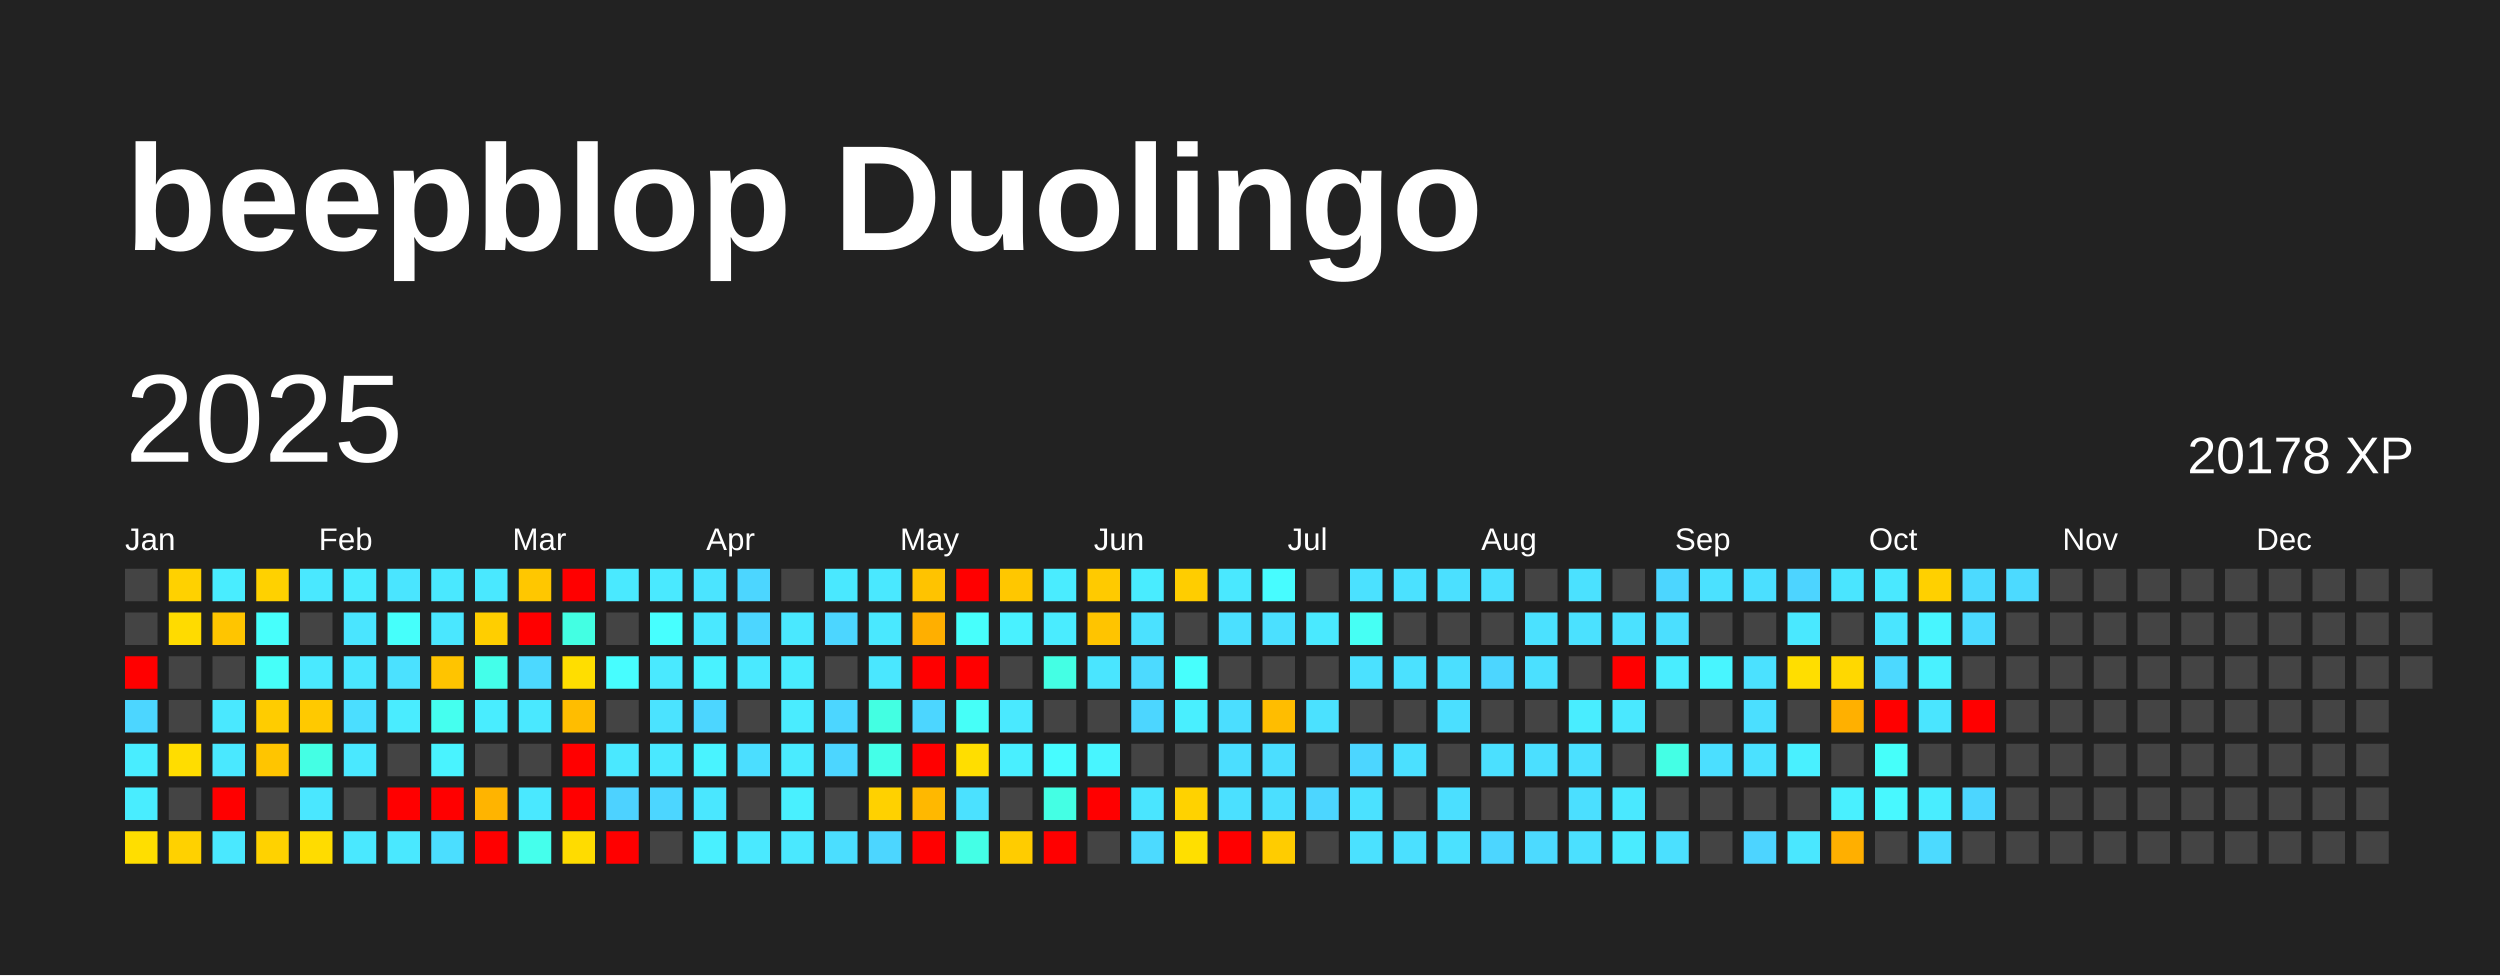
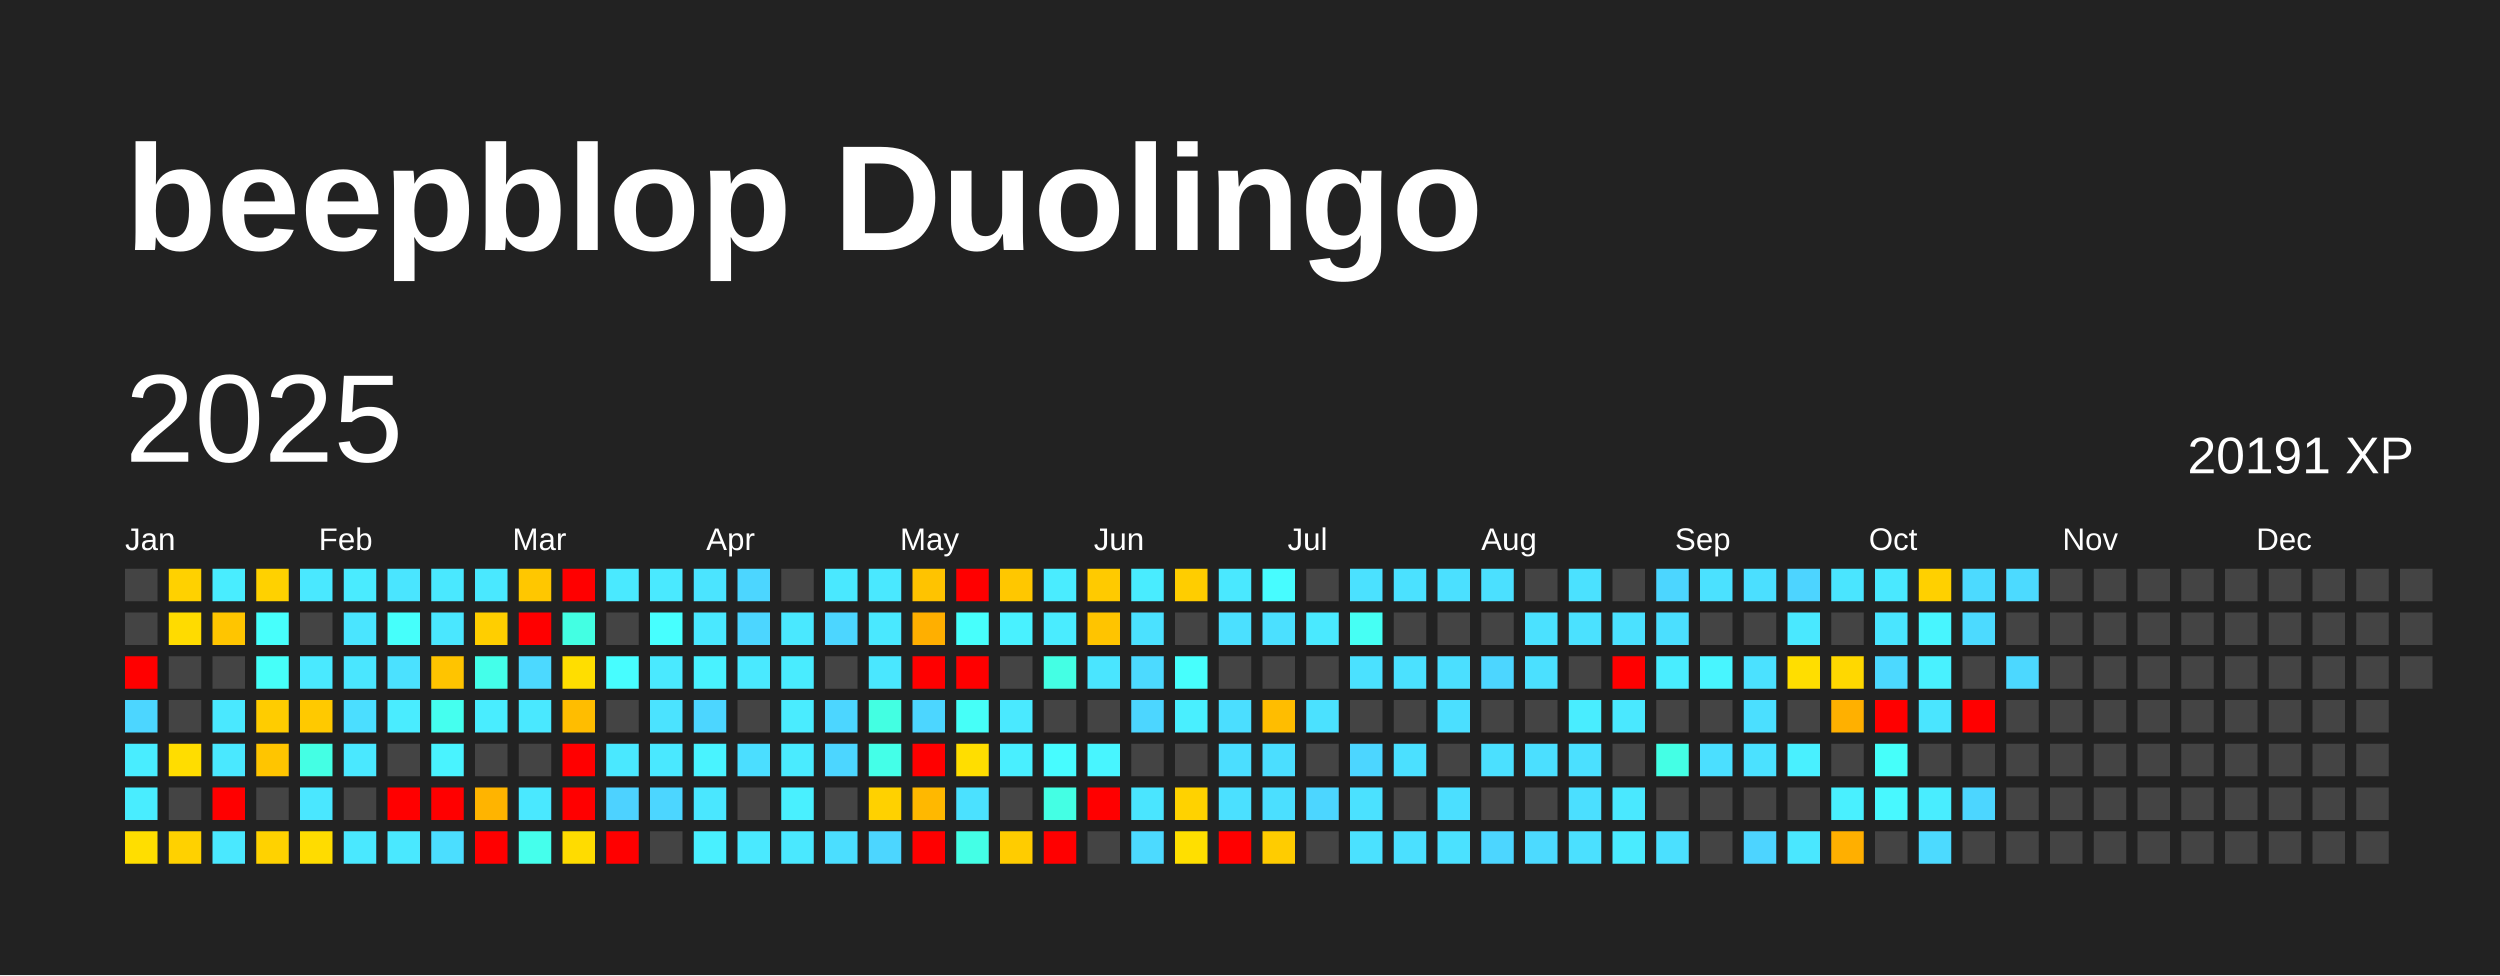
<svg xmlns="http://www.w3.org/2000/svg" baseProfile="full" height="78mm" version="1.1" viewBox="0,0,200,78" width="200mm">
  <defs />
  <rect fill="#222222" height="78" width="200" x="0" y="0" />
  <text fill="#FFFFFF" style="font-size:12px; font-family:Arial; font-weight:bold;" x="10" y="20">beepblop Duolingo</text>
  <text dominant-baseline="hanging" fill="#FFFFFF" style="font-size:10.0px; font-family:Arial;" x="10" y="30">2025</text>
-   <text dominant-baseline="hanging" fill="#FFFFFF" style="font-size:4.125px; font-family:Arial;" x="175" y="35">20178 XP</text>
+   <text dominant-baseline="hanging" fill="#FFFFFF" style="font-size:4.125px; font-family:Arial;" x="175" y="35">20191 XP</text>
  <text fill="#FFFFFF" style="font-size:2.5px; font-family:Arial" x="10.0" y="44">Jan</text>
  <text fill="#FFFFFF" style="font-size:2.5px; font-family:Arial" x="25.5" y="44">Feb</text>
  <text fill="#FFFFFF" style="font-size:2.5px; font-family:Arial" x="41.0" y="44">Mar</text>
  <text fill="#FFFFFF" style="font-size:2.5px; font-family:Arial" x="56.5" y="44">Apr</text>
  <text fill="#FFFFFF" style="font-size:2.5px; font-family:Arial" x="72.0" y="44">May</text>
  <text fill="#FFFFFF" style="font-size:2.5px; font-family:Arial" x="87.5" y="44">Jun</text>
  <text fill="#FFFFFF" style="font-size:2.5px; font-family:Arial" x="103.0" y="44">Jul</text>
  <text fill="#FFFFFF" style="font-size:2.5px; font-family:Arial" x="118.5" y="44">Aug</text>
  <text fill="#FFFFFF" style="font-size:2.5px; font-family:Arial" x="134.0" y="44">Sep</text>
  <text fill="#FFFFFF" style="font-size:2.5px; font-family:Arial" x="149.5" y="44">Oct</text>
  <text fill="#FFFFFF" style="font-size:2.5px; font-family:Arial" x="165.0" y="44">Nov</text>
  <text fill="#FFFFFF" style="font-size:2.5px; font-family:Arial" x="180.5" y="44">Dec</text>
  <rect fill="#444444" height="2.6" width="2.6" x="10.0" y="45.5" />
  <rect fill="#444444" height="2.6" width="2.6" x="10.0" y="49.0" />
  <rect fill="red" height="2.6" width="2.6" x="10.0" y="52.5" />
  <rect fill="#4cd6ff" height="2.6" width="2.6" x="10.0" y="56.0" />
  <rect fill="#49edff" height="2.6" width="2.6" x="10.0" y="59.5" />
  <rect fill="#49edff" height="2.6" width="2.6" x="10.0" y="63.0" />
  <rect fill="#ffde00" height="2.6" width="2.6" x="10.0" y="66.5" />
  <rect fill="#ffd100" height="2.6" width="2.6" x="13.5" y="45.5" />
  <rect fill="#ffdb00" height="2.6" width="2.6" x="13.5" y="49.0" />
  <rect fill="#444444" height="2.6" width="2.6" x="13.5" y="52.5" />
  <rect fill="#444444" height="2.6" width="2.6" x="13.5" y="56.0" />
  <rect fill="#ffdd00" height="2.6" width="2.6" x="13.5" y="59.5" />
  <rect fill="#444444" height="2.6" width="2.6" x="13.5" y="63.0" />
  <rect fill="#ffd100" height="2.6" width="2.6" x="13.5" y="66.5" />
  <rect fill="#49edff" height="2.6" width="2.6" x="17.0" y="45.5" />
  <rect fill="#ffc500" height="2.6" width="2.6" x="17.0" y="49.0" />
  <rect fill="#444444" height="2.6" width="2.6" x="17.0" y="52.5" />
  <rect fill="#4ae8ff" height="2.6" width="2.6" x="17.0" y="56.0" />
  <rect fill="#4ae8ff" height="2.6" width="2.6" x="17.0" y="59.5" />
  <rect fill="red" height="2.6" width="2.6" x="17.0" y="63.0" />
  <rect fill="#4ae8ff" height="2.6" width="2.6" x="17.0" y="66.5" />
  <rect fill="#ffd100" height="2.6" width="2.6" x="20.5" y="45.5" />
  <rect fill="#47fffc" height="2.6" width="2.6" x="20.5" y="49.0" />
  <rect fill="#46fff9" height="2.6" width="2.6" x="20.5" y="52.5" />
  <rect fill="#ffcc00" height="2.6" width="2.6" x="20.5" y="56.0" />
  <rect fill="#ffc500" height="2.6" width="2.6" x="20.5" y="59.5" />
  <rect fill="#444444" height="2.6" width="2.6" x="20.5" y="63.0" />
  <rect fill="#ffd200" height="2.6" width="2.6" x="20.5" y="66.5" />
  <rect fill="#4ae8ff" height="2.6" width="2.6" x="24.0" y="45.5" />
  <rect fill="#444444" height="2.6" width="2.6" x="24.0" y="49.0" />
  <rect fill="#4ae9ff" height="2.6" width="2.6" x="24.0" y="52.5" />
  <rect fill="#ffc900" height="2.6" width="2.6" x="24.0" y="56.0" />
  <rect fill="#44ffe4" height="2.6" width="2.6" x="24.0" y="59.5" />
  <rect fill="#4ae7ff" height="2.6" width="2.6" x="24.0" y="63.0" />
  <rect fill="#ffdc00" height="2.6" width="2.6" x="24.0" y="66.5" />
  <rect fill="#4aebff" height="2.6" width="2.6" x="27.5" y="45.5" />
  <rect fill="#4ae5ff" height="2.6" width="2.6" x="27.5" y="49.0" />
  <rect fill="#4ae6ff" height="2.6" width="2.6" x="27.5" y="52.5" />
  <rect fill="#4bdeff" height="2.6" width="2.6" x="27.5" y="56.0" />
  <rect fill="#4ae8ff" height="2.6" width="2.6" x="27.5" y="59.5" />
  <rect fill="#444444" height="2.6" width="2.6" x="27.5" y="63.0" />
  <rect fill="#4ae8ff" height="2.6" width="2.6" x="27.5" y="66.5" />
  <rect fill="#4ae5ff" height="2.6" width="2.6" x="31.0" y="45.5" />
  <rect fill="#46fffb" height="2.6" width="2.6" x="31.0" y="49.0" />
  <rect fill="#4be1ff" height="2.6" width="2.6" x="31.0" y="52.5" />
  <rect fill="#4aecff" height="2.6" width="2.6" x="31.0" y="56.0" />
  <rect fill="#444444" height="2.6" width="2.6" x="31.0" y="59.5" />
  <rect fill="red" height="2.6" width="2.6" x="31.0" y="63.0" />
  <rect fill="#4ae8ff" height="2.6" width="2.6" x="31.0" y="66.5" />
  <rect fill="#4ae8ff" height="2.6" width="2.6" x="34.5" y="45.5" />
  <rect fill="#4ae7ff" height="2.6" width="2.6" x="34.5" y="49.0" />
  <rect fill="#ffc400" height="2.6" width="2.6" x="34.5" y="52.5" />
  <rect fill="#45ffef" height="2.6" width="2.6" x="34.5" y="56.0" />
  <rect fill="#49f3ff" height="2.6" width="2.6" x="34.5" y="59.5" />
  <rect fill="red" height="2.6" width="2.6" x="34.5" y="63.0" />
  <rect fill="#4bdeff" height="2.6" width="2.6" x="34.5" y="66.5" />
  <rect fill="#4ae8ff" height="2.6" width="2.6" x="38.0" y="45.5" />
  <rect fill="#ffce00" height="2.6" width="2.6" x="38.0" y="49.0" />
  <rect fill="#44ffea" height="2.6" width="2.6" x="38.0" y="52.5" />
  <rect fill="#49edff" height="2.6" width="2.6" x="38.0" y="56.0" />
  <rect fill="#444444" height="2.6" width="2.6" x="38.0" y="59.5" />
  <rect fill="#ffb400" height="2.6" width="2.6" x="38.0" y="63.0" />
  <rect fill="red" height="2.6" width="2.6" x="38.0" y="66.5" />
  <rect fill="#ffc700" height="2.6" width="2.6" x="41.5" y="45.5" />
  <rect fill="red" height="2.6" width="2.6" x="41.5" y="49.0" />
  <rect fill="#4cd9ff" height="2.6" width="2.6" x="41.5" y="52.5" />
  <rect fill="#4ae8ff" height="2.6" width="2.6" x="41.5" y="56.0" />
  <rect fill="#444444" height="2.6" width="2.6" x="41.5" y="59.5" />
  <rect fill="#4ae8ff" height="2.6" width="2.6" x="41.5" y="63.0" />
  <rect fill="#45ffec" height="2.6" width="2.6" x="41.5" y="66.5" />
  <rect fill="red" height="2.6" width="2.6" x="45.0" y="45.5" />
  <rect fill="#43ffe3" height="2.6" width="2.6" x="45.0" y="49.0" />
  <rect fill="#ffde00" height="2.6" width="2.6" x="45.0" y="52.5" />
  <rect fill="#ffbd00" height="2.6" width="2.6" x="45.0" y="56.0" />
  <rect fill="red" height="2.6" width="2.6" x="45.0" y="59.5" />
  <rect fill="red" height="2.6" width="2.6" x="45.0" y="63.0" />
  <rect fill="#ffdc00" height="2.6" width="2.6" x="45.0" y="66.5" />
  <rect fill="#4ae9ff" height="2.6" width="2.6" x="48.5" y="45.5" />
  <rect fill="#444444" height="2.6" width="2.6" x="48.5" y="49.0" />
  <rect fill="#47fdff" height="2.6" width="2.6" x="48.5" y="52.5" />
  <rect fill="#444444" height="2.6" width="2.6" x="48.5" y="56.0" />
  <rect fill="#4ae8ff" height="2.6" width="2.6" x="48.5" y="59.5" />
  <rect fill="#4dd2ff" height="2.6" width="2.6" x="48.5" y="63.0" />
  <rect fill="red" height="2.6" width="2.6" x="48.5" y="66.5" />
  <rect fill="#4ae9ff" height="2.6" width="2.6" x="52.0" y="45.5" />
  <rect fill="#47ffff" height="2.6" width="2.6" x="52.0" y="49.0" />
  <rect fill="#4ae9ff" height="2.6" width="2.6" x="52.0" y="52.5" />
  <rect fill="#4be3ff" height="2.6" width="2.6" x="52.0" y="56.0" />
  <rect fill="#4ae8ff" height="2.6" width="2.6" x="52.0" y="59.5" />
  <rect fill="#4cd6ff" height="2.6" width="2.6" x="52.0" y="63.0" />
  <rect fill="#444444" height="2.6" width="2.6" x="52.0" y="66.5" />
  <rect fill="#4be4ff" height="2.6" width="2.6" x="55.5" y="45.5" />
  <rect fill="#4ae8ff" height="2.6" width="2.6" x="55.5" y="49.0" />
  <rect fill="#49f2ff" height="2.6" width="2.6" x="55.5" y="52.5" />
  <rect fill="#4cd6ff" height="2.6" width="2.6" x="55.5" y="56.0" />
  <rect fill="#49f3ff" height="2.6" width="2.6" x="55.5" y="59.5" />
  <rect fill="#4ae7ff" height="2.6" width="2.6" x="55.5" y="63.0" />
  <rect fill="#49f0ff" height="2.6" width="2.6" x="55.5" y="66.5" />
  <rect fill="#4cd6ff" height="2.6" width="2.6" x="59.0" y="45.5" />
  <rect fill="#4cd6ff" height="2.6" width="2.6" x="59.0" y="49.0" />
  <rect fill="#4ae9ff" height="2.6" width="2.6" x="59.0" y="52.5" />
  <rect fill="#444444" height="2.6" width="2.6" x="59.0" y="56.0" />
  <rect fill="#4bdeff" height="2.6" width="2.6" x="59.0" y="59.5" />
  <rect fill="#444444" height="2.6" width="2.6" x="59.0" y="63.0" />
  <rect fill="#4ae9ff" height="2.6" width="2.6" x="59.0" y="66.5" />
  <rect fill="#444444" height="2.6" width="2.6" x="62.5" y="45.5" />
  <rect fill="#4ae8ff" height="2.6" width="2.6" x="62.5" y="49.0" />
  <rect fill="#49ecff" height="2.6" width="2.6" x="62.5" y="52.5" />
  <rect fill="#4aecff" height="2.6" width="2.6" x="62.5" y="56.0" />
  <rect fill="#4aebff" height="2.6" width="2.6" x="62.5" y="59.5" />
  <rect fill="#49f0ff" height="2.6" width="2.6" x="62.5" y="63.0" />
  <rect fill="#4ae8ff" height="2.6" width="2.6" x="62.5" y="66.5" />
  <rect fill="#4ae8ff" height="2.6" width="2.6" x="66.0" y="45.5" />
  <rect fill="#4cd6ff" height="2.6" width="2.6" x="66.0" y="49.0" />
  <rect fill="#444444" height="2.6" width="2.6" x="66.0" y="52.5" />
  <rect fill="#4cd6ff" height="2.6" width="2.6" x="66.0" y="56.0" />
  <rect fill="#4cd6ff" height="2.6" width="2.6" x="66.0" y="59.5" />
  <rect fill="#444444" height="2.6" width="2.6" x="66.0" y="63.0" />
  <rect fill="#4bdeff" height="2.6" width="2.6" x="66.0" y="66.5" />
  <rect fill="#4ae8ff" height="2.6" width="2.6" x="69.5" y="45.5" />
  <rect fill="#4ae8ff" height="2.6" width="2.6" x="69.5" y="49.0" />
  <rect fill="#4ae7ff" height="2.6" width="2.6" x="69.5" y="52.5" />
  <rect fill="#43ffe2" height="2.6" width="2.6" x="69.5" y="56.0" />
  <rect fill="#44ffe8" height="2.6" width="2.6" x="69.5" y="59.5" />
  <rect fill="#ffd100" height="2.6" width="2.6" x="69.5" y="63.0" />
  <rect fill="#4cd6ff" height="2.6" width="2.6" x="69.5" y="66.5" />
  <rect fill="#ffc300" height="2.6" width="2.6" x="73.0" y="45.5" />
  <rect fill="#ffaf00" height="2.6" width="2.6" x="73.0" y="49.0" />
  <rect fill="red" height="2.6" width="2.6" x="73.0" y="52.5" />
  <rect fill="#4cd6ff" height="2.6" width="2.6" x="73.0" y="56.0" />
  <rect fill="red" height="2.6" width="2.6" x="73.0" y="59.5" />
  <rect fill="#ffb800" height="2.6" width="2.6" x="73.0" y="63.0" />
  <rect fill="red" height="2.6" width="2.6" x="73.0" y="66.5" />
  <rect fill="red" height="2.6" width="2.6" x="76.5" y="45.5" />
  <rect fill="#47fffc" height="2.6" width="2.6" x="76.5" y="49.0" />
  <rect fill="red" height="2.6" width="2.6" x="76.5" y="52.5" />
  <rect fill="#46fff8" height="2.6" width="2.6" x="76.5" y="56.0" />
  <rect fill="#ffde00" height="2.6" width="2.6" x="76.5" y="59.5" />
  <rect fill="#4be1ff" height="2.6" width="2.6" x="76.5" y="63.0" />
  <rect fill="#44ffe6" height="2.6" width="2.6" x="76.5" y="66.5" />
  <rect fill="#ffc700" height="2.6" width="2.6" x="80.0" y="45.5" />
  <rect fill="#49f1ff" height="2.6" width="2.6" x="80.0" y="49.0" />
  <rect fill="#444444" height="2.6" width="2.6" x="80.0" y="52.5" />
  <rect fill="#4ae9ff" height="2.6" width="2.6" x="80.0" y="56.0" />
  <rect fill="#49efff" height="2.6" width="2.6" x="80.0" y="59.5" />
  <rect fill="#444444" height="2.6" width="2.6" x="80.0" y="63.0" />
  <rect fill="#ffcc00" height="2.6" width="2.6" x="80.0" y="66.5" />
  <rect fill="#4aecff" height="2.6" width="2.6" x="83.5" y="45.5" />
  <rect fill="#4aecff" height="2.6" width="2.6" x="83.5" y="49.0" />
  <rect fill="#44ffe4" height="2.6" width="2.6" x="83.5" y="52.5" />
  <rect fill="#444444" height="2.6" width="2.6" x="83.5" y="56.0" />
  <rect fill="#47fcff" height="2.6" width="2.6" x="83.5" y="59.5" />
  <rect fill="#44ffe4" height="2.6" width="2.6" x="83.5" y="63.0" />
  <rect fill="red" height="2.6" width="2.6" x="83.5" y="66.5" />
  <rect fill="#ffca00" height="2.6" width="2.6" x="87.0" y="45.5" />
  <rect fill="#ffc400" height="2.6" width="2.6" x="87.0" y="49.0" />
  <rect fill="#4ae5ff" height="2.6" width="2.6" x="87.0" y="52.5" />
  <rect fill="#444444" height="2.6" width="2.6" x="87.0" y="56.0" />
  <rect fill="#48f5ff" height="2.6" width="2.6" x="87.0" y="59.5" />
  <rect fill="red" height="2.6" width="2.6" x="87.0" y="63.0" />
  <rect fill="#444444" height="2.6" width="2.6" x="87.0" y="66.5" />
  <rect fill="#49ecff" height="2.6" width="2.6" x="90.5" y="45.5" />
  <rect fill="#4be1ff" height="2.6" width="2.6" x="90.5" y="49.0" />
  <rect fill="#4cdaff" height="2.6" width="2.6" x="90.5" y="52.5" />
  <rect fill="#4cd6ff" height="2.6" width="2.6" x="90.5" y="56.0" />
  <rect fill="#444444" height="2.6" width="2.6" x="90.5" y="59.5" />
  <rect fill="#4ae5ff" height="2.6" width="2.6" x="90.5" y="63.0" />
  <rect fill="#4cdaff" height="2.6" width="2.6" x="90.5" y="66.5" />
  <rect fill="#ffcd00" height="2.6" width="2.6" x="94.0" y="45.5" />
  <rect fill="#444444" height="2.6" width="2.6" x="94.0" y="49.0" />
  <rect fill="#47fffd" height="2.6" width="2.6" x="94.0" y="52.5" />
  <rect fill="#49efff" height="2.6" width="2.6" x="94.0" y="56.0" />
  <rect fill="#444444" height="2.6" width="2.6" x="94.0" y="59.5" />
  <rect fill="#ffd200" height="2.6" width="2.6" x="94.0" y="63.0" />
  <rect fill="#ffdf00" height="2.6" width="2.6" x="94.0" y="66.5" />
  <rect fill="#4ae8ff" height="2.6" width="2.6" x="97.5" y="45.5" />
  <rect fill="#4be0ff" height="2.6" width="2.6" x="97.5" y="49.0" />
  <rect fill="#444444" height="2.6" width="2.6" x="97.5" y="52.5" />
  <rect fill="#4bdeff" height="2.6" width="2.6" x="97.5" y="56.0" />
  <rect fill="#4bdeff" height="2.6" width="2.6" x="97.5" y="59.5" />
  <rect fill="#4be0ff" height="2.6" width="2.6" x="97.5" y="63.0" />
  <rect fill="red" height="2.6" width="2.6" x="97.5" y="66.5" />
  <rect fill="#47fcff" height="2.6" width="2.6" x="101.0" y="45.5" />
  <rect fill="#4be0ff" height="2.6" width="2.6" x="101.0" y="49.0" />
  <rect fill="#444444" height="2.6" width="2.6" x="101.0" y="52.5" />
  <rect fill="#ffbd00" height="2.6" width="2.6" x="101.0" y="56.0" />
  <rect fill="#4bdeff" height="2.6" width="2.6" x="101.0" y="59.5" />
  <rect fill="#4bdfff" height="2.6" width="2.6" x="101.0" y="63.0" />
  <rect fill="#ffcc00" height="2.6" width="2.6" x="101.0" y="66.5" />
  <rect fill="#444444" height="2.6" width="2.6" x="104.5" y="45.5" />
  <rect fill="#4ae9ff" height="2.6" width="2.6" x="104.5" y="49.0" />
  <rect fill="#444444" height="2.6" width="2.6" x="104.5" y="52.5" />
  <rect fill="#4be1ff" height="2.6" width="2.6" x="104.5" y="56.0" />
  <rect fill="#444444" height="2.6" width="2.6" x="104.5" y="59.5" />
  <rect fill="#4cd6ff" height="2.6" width="2.6" x="104.5" y="63.0" />
  <rect fill="#444444" height="2.6" width="2.6" x="104.5" y="66.5" />
  <rect fill="#4be1ff" height="2.6" width="2.6" x="108.0" y="45.5" />
  <rect fill="#46fff4" height="2.6" width="2.6" x="108.0" y="49.0" />
  <rect fill="#4be1ff" height="2.6" width="2.6" x="108.0" y="52.5" />
  <rect fill="#444444" height="2.6" width="2.6" x="108.0" y="56.0" />
  <rect fill="#4cd6ff" height="2.6" width="2.6" x="108.0" y="59.5" />
  <rect fill="#4be1ff" height="2.6" width="2.6" x="108.0" y="63.0" />
  <rect fill="#4be1ff" height="2.6" width="2.6" x="108.0" y="66.5" />
  <rect fill="#4be1ff" height="2.6" width="2.6" x="111.5" y="45.5" />
  <rect fill="#444444" height="2.6" width="2.6" x="111.5" y="49.0" />
  <rect fill="#4be1ff" height="2.6" width="2.6" x="111.5" y="52.5" />
  <rect fill="#444444" height="2.6" width="2.6" x="111.5" y="56.0" />
  <rect fill="#4be0ff" height="2.6" width="2.6" x="111.5" y="59.5" />
  <rect fill="#444444" height="2.6" width="2.6" x="111.5" y="63.0" />
  <rect fill="#4be0ff" height="2.6" width="2.6" x="111.5" y="66.5" />
  <rect fill="#4be0ff" height="2.6" width="2.6" x="115.0" y="45.5" />
  <rect fill="#444444" height="2.6" width="2.6" x="115.0" y="49.0" />
  <rect fill="#4bdfff" height="2.6" width="2.6" x="115.0" y="52.5" />
  <rect fill="#4bdfff" height="2.6" width="2.6" x="115.0" y="56.0" />
  <rect fill="#444444" height="2.6" width="2.6" x="115.0" y="59.5" />
  <rect fill="#4bdfff" height="2.6" width="2.6" x="115.0" y="63.0" />
  <rect fill="#4be1ff" height="2.6" width="2.6" x="115.0" y="66.5" />
  <rect fill="#4be0ff" height="2.6" width="2.6" x="118.5" y="45.5" />
  <rect fill="#444444" height="2.6" width="2.6" x="118.5" y="49.0" />
  <rect fill="#4cd6ff" height="2.6" width="2.6" x="118.5" y="52.5" />
  <rect fill="#444444" height="2.6" width="2.6" x="118.5" y="56.0" />
  <rect fill="#4be0ff" height="2.6" width="2.6" x="118.5" y="59.5" />
  <rect fill="#444444" height="2.6" width="2.6" x="118.5" y="63.0" />
  <rect fill="#4cd6ff" height="2.6" width="2.6" x="118.5" y="66.5" />
  <rect fill="#444444" height="2.6" width="2.6" x="122.0" y="45.5" />
  <rect fill="#4be1ff" height="2.6" width="2.6" x="122.0" y="49.0" />
  <rect fill="#4be0ff" height="2.6" width="2.6" x="122.0" y="52.5" />
  <rect fill="#444444" height="2.6" width="2.6" x="122.0" y="56.0" />
  <rect fill="#4bdfff" height="2.6" width="2.6" x="122.0" y="59.5" />
  <rect fill="#444444" height="2.6" width="2.6" x="122.0" y="63.0" />
  <rect fill="#4cdaff" height="2.6" width="2.6" x="122.0" y="66.5" />
  <rect fill="#4be1ff" height="2.6" width="2.6" x="125.5" y="45.5" />
  <rect fill="#4be1ff" height="2.6" width="2.6" x="125.5" y="49.0" />
  <rect fill="#444444" height="2.6" width="2.6" x="125.5" y="52.5" />
  <rect fill="#49edff" height="2.6" width="2.6" x="125.5" y="56.0" />
  <rect fill="#4be0ff" height="2.6" width="2.6" x="125.5" y="59.5" />
  <rect fill="#4bdfff" height="2.6" width="2.6" x="125.5" y="63.0" />
  <rect fill="#4be0ff" height="2.6" width="2.6" x="125.5" y="66.5" />
  <rect fill="#444444" height="2.6" width="2.6" x="129.0" y="45.5" />
  <rect fill="#4be1ff" height="2.6" width="2.6" x="129.0" y="49.0" />
  <rect fill="red" height="2.6" width="2.6" x="129.0" y="52.5" />
  <rect fill="#4ae8ff" height="2.6" width="2.6" x="129.0" y="56.0" />
  <rect fill="#444444" height="2.6" width="2.6" x="129.0" y="59.5" />
  <rect fill="#4ae8ff" height="2.6" width="2.6" x="129.0" y="63.0" />
  <rect fill="#4aebff" height="2.6" width="2.6" x="129.0" y="66.5" />
  <rect fill="#4cd6ff" height="2.6" width="2.6" x="132.5" y="45.5" />
  <rect fill="#4bdfff" height="2.6" width="2.6" x="132.5" y="49.0" />
  <rect fill="#49edff" height="2.6" width="2.6" x="132.5" y="52.5" />
  <rect fill="#444444" height="2.6" width="2.6" x="132.5" y="56.0" />
  <rect fill="#44ffe5" height="2.6" width="2.6" x="132.5" y="59.5" />
  <rect fill="#444444" height="2.6" width="2.6" x="132.5" y="63.0" />
  <rect fill="#4be0ff" height="2.6" width="2.6" x="132.5" y="66.5" />
  <rect fill="#4be1ff" height="2.6" width="2.6" x="136.0" y="45.5" />
  <rect fill="#444444" height="2.6" width="2.6" x="136.0" y="49.0" />
  <rect fill="#48f5ff" height="2.6" width="2.6" x="136.0" y="52.5" />
  <rect fill="#444444" height="2.6" width="2.6" x="136.0" y="56.0" />
  <rect fill="#4bdfff" height="2.6" width="2.6" x="136.0" y="59.5" />
  <rect fill="#444444" height="2.6" width="2.6" x="136.0" y="63.0" />
  <rect fill="#444444" height="2.6" width="2.6" x="136.0" y="66.5" />
  <rect fill="#4bdfff" height="2.6" width="2.6" x="139.5" y="45.5" />
  <rect fill="#444444" height="2.6" width="2.6" x="139.5" y="49.0" />
  <rect fill="#4be1ff" height="2.6" width="2.6" x="139.5" y="52.5" />
  <rect fill="#4bdfff" height="2.6" width="2.6" x="139.5" y="56.0" />
  <rect fill="#4be1ff" height="2.6" width="2.6" x="139.5" y="59.5" />
  <rect fill="#444444" height="2.6" width="2.6" x="139.5" y="63.0" />
  <rect fill="#4dd4ff" height="2.6" width="2.6" x="139.5" y="66.5" />
  <rect fill="#4dd4ff" height="2.6" width="2.6" x="143.0" y="45.5" />
  <rect fill="#4ae8ff" height="2.6" width="2.6" x="143.0" y="49.0" />
  <rect fill="#ffde00" height="2.6" width="2.6" x="143.0" y="52.5" />
  <rect fill="#444444" height="2.6" width="2.6" x="143.0" y="56.0" />
  <rect fill="#49f0ff" height="2.6" width="2.6" x="143.0" y="59.5" />
  <rect fill="#444444" height="2.6" width="2.6" x="143.0" y="63.0" />
  <rect fill="#4ae7ff" height="2.6" width="2.6" x="143.0" y="66.5" />
  <rect fill="#4ae5ff" height="2.6" width="2.6" x="146.5" y="45.5" />
  <rect fill="#444444" height="2.6" width="2.6" x="146.5" y="49.0" />
  <rect fill="#ffd800" height="2.6" width="2.6" x="146.5" y="52.5" />
  <rect fill="#ffb000" height="2.6" width="2.6" x="146.5" y="56.0" />
  <rect fill="#444444" height="2.6" width="2.6" x="146.5" y="59.5" />
  <rect fill="#49f0ff" height="2.6" width="2.6" x="146.5" y="63.0" />
  <rect fill="#ffaf00" height="2.6" width="2.6" x="146.5" y="66.5" />
  <rect fill="#4ae8ff" height="2.6" width="2.6" x="150.0" y="45.5" />
  <rect fill="#4ae5ff" height="2.6" width="2.6" x="150.0" y="49.0" />
  <rect fill="#4cd9ff" height="2.6" width="2.6" x="150.0" y="52.5" />
  <rect fill="red" height="2.6" width="2.6" x="150.0" y="56.0" />
  <rect fill="#46fffa" height="2.6" width="2.6" x="150.0" y="59.5" />
  <rect fill="#48f8ff" height="2.6" width="2.6" x="150.0" y="63.0" />
  <rect fill="#444444" height="2.6" width="2.6" x="150.0" y="66.5" />
  <rect fill="#ffd000" height="2.6" width="2.6" x="153.5" y="45.5" />
  <rect fill="#48f5ff" height="2.6" width="2.6" x="153.5" y="49.0" />
  <rect fill="#49f1ff" height="2.6" width="2.6" x="153.5" y="52.5" />
  <rect fill="#4ae5ff" height="2.6" width="2.6" x="153.5" y="56.0" />
  <rect fill="#444444" height="2.6" width="2.6" x="153.5" y="59.5" />
  <rect fill="#49edff" height="2.6" width="2.6" x="153.5" y="63.0" />
  <rect fill="#4cdaff" height="2.6" width="2.6" x="153.5" y="66.5" />
  <rect fill="#4cdaff" height="2.6" width="2.6" x="157.0" y="45.5" />
  <rect fill="#4cdaff" height="2.6" width="2.6" x="157.0" y="49.0" />
  <rect fill="#444444" height="2.6" width="2.6" x="157.0" y="52.5" />
  <rect fill="red" height="2.6" width="2.6" x="157.0" y="56.0" />
  <rect fill="#444444" height="2.6" width="2.6" x="157.0" y="59.5" />
  <rect fill="#4cd6ff" height="2.6" width="2.6" x="157.0" y="63.0" />
  <rect fill="#444444" height="2.6" width="2.6" x="157.0" y="66.5" />
  <rect fill="#4cdaff" height="2.6" width="2.6" x="160.5" y="45.5" />
  <rect fill="#444444" height="2.6" width="2.6" x="160.5" y="49.0" />
-   <rect fill="#444444" height="2.6" width="2.6" x="160.5" y="52.5" />
+   <rect fill="#4cd8ff" height="2.6" width="2.6" x="160.5" y="52.5" />
  <rect fill="#444444" height="2.6" width="2.6" x="160.5" y="56.0" />
  <rect fill="#444444" height="2.6" width="2.6" x="160.5" y="59.5" />
  <rect fill="#444444" height="2.6" width="2.6" x="160.5" y="63.0" />
  <rect fill="#444444" height="2.6" width="2.6" x="160.5" y="66.5" />
  <rect fill="#444444" height="2.6" width="2.6" x="164.0" y="45.5" />
  <rect fill="#444444" height="2.6" width="2.6" x="164.0" y="49.0" />
  <rect fill="#444444" height="2.6" width="2.6" x="164.0" y="52.5" />
  <rect fill="#444444" height="2.6" width="2.6" x="164.0" y="56.0" />
  <rect fill="#444444" height="2.6" width="2.6" x="164.0" y="59.5" />
  <rect fill="#444444" height="2.6" width="2.6" x="164.0" y="63.0" />
  <rect fill="#444444" height="2.6" width="2.6" x="164.0" y="66.5" />
  <rect fill="#444444" height="2.6" width="2.6" x="167.5" y="45.5" />
  <rect fill="#444444" height="2.6" width="2.6" x="167.5" y="49.0" />
  <rect fill="#444444" height="2.6" width="2.6" x="167.5" y="52.5" />
  <rect fill="#444444" height="2.6" width="2.6" x="167.5" y="56.0" />
  <rect fill="#444444" height="2.6" width="2.6" x="167.5" y="59.5" />
  <rect fill="#444444" height="2.6" width="2.6" x="167.5" y="63.0" />
  <rect fill="#444444" height="2.6" width="2.6" x="167.5" y="66.5" />
  <rect fill="#444444" height="2.6" width="2.6" x="171.0" y="45.5" />
  <rect fill="#444444" height="2.6" width="2.6" x="171.0" y="49.0" />
  <rect fill="#444444" height="2.6" width="2.6" x="171.0" y="52.5" />
  <rect fill="#444444" height="2.6" width="2.6" x="171.0" y="56.0" />
  <rect fill="#444444" height="2.6" width="2.6" x="171.0" y="59.5" />
  <rect fill="#444444" height="2.6" width="2.6" x="171.0" y="63.0" />
  <rect fill="#444444" height="2.6" width="2.6" x="171.0" y="66.5" />
  <rect fill="#444444" height="2.6" width="2.6" x="174.5" y="45.5" />
  <rect fill="#444444" height="2.6" width="2.6" x="174.5" y="49.0" />
  <rect fill="#444444" height="2.6" width="2.6" x="174.5" y="52.5" />
  <rect fill="#444444" height="2.6" width="2.6" x="174.5" y="56.0" />
  <rect fill="#444444" height="2.6" width="2.6" x="174.5" y="59.5" />
  <rect fill="#444444" height="2.6" width="2.6" x="174.5" y="63.0" />
  <rect fill="#444444" height="2.6" width="2.6" x="174.5" y="66.5" />
  <rect fill="#444444" height="2.6" width="2.6" x="178.0" y="45.5" />
  <rect fill="#444444" height="2.6" width="2.6" x="178.0" y="49.0" />
  <rect fill="#444444" height="2.6" width="2.6" x="178.0" y="52.5" />
  <rect fill="#444444" height="2.6" width="2.6" x="178.0" y="56.0" />
  <rect fill="#444444" height="2.6" width="2.6" x="178.0" y="59.5" />
  <rect fill="#444444" height="2.6" width="2.6" x="178.0" y="63.0" />
  <rect fill="#444444" height="2.6" width="2.6" x="178.0" y="66.5" />
  <rect fill="#444444" height="2.6" width="2.6" x="181.5" y="45.5" />
  <rect fill="#444444" height="2.6" width="2.6" x="181.5" y="49.0" />
  <rect fill="#444444" height="2.6" width="2.6" x="181.5" y="52.5" />
  <rect fill="#444444" height="2.6" width="2.6" x="181.5" y="56.0" />
  <rect fill="#444444" height="2.6" width="2.6" x="181.5" y="59.5" />
  <rect fill="#444444" height="2.6" width="2.6" x="181.5" y="63.0" />
  <rect fill="#444444" height="2.6" width="2.6" x="181.5" y="66.5" />
  <rect fill="#444444" height="2.6" width="2.6" x="185.0" y="45.5" />
  <rect fill="#444444" height="2.6" width="2.6" x="185.0" y="49.0" />
  <rect fill="#444444" height="2.6" width="2.6" x="185.0" y="52.5" />
  <rect fill="#444444" height="2.6" width="2.6" x="185.0" y="56.0" />
  <rect fill="#444444" height="2.6" width="2.6" x="185.0" y="59.5" />
  <rect fill="#444444" height="2.6" width="2.6" x="185.0" y="63.0" />
  <rect fill="#444444" height="2.6" width="2.6" x="185.0" y="66.5" />
  <rect fill="#444444" height="2.6" width="2.6" x="188.5" y="45.5" />
  <rect fill="#444444" height="2.6" width="2.6" x="188.5" y="49.0" />
  <rect fill="#444444" height="2.6" width="2.6" x="188.5" y="52.5" />
  <rect fill="#444444" height="2.6" width="2.6" x="188.5" y="56.0" />
  <rect fill="#444444" height="2.6" width="2.6" x="188.5" y="59.5" />
  <rect fill="#444444" height="2.6" width="2.6" x="188.5" y="63.0" />
  <rect fill="#444444" height="2.6" width="2.6" x="188.5" y="66.5" />
  <rect fill="#444444" height="2.6" width="2.6" x="192.0" y="45.5" />
  <rect fill="#444444" height="2.6" width="2.6" x="192.0" y="49.0" />
  <rect fill="#444444" height="2.6" width="2.6" x="192.0" y="52.5" />
</svg>
